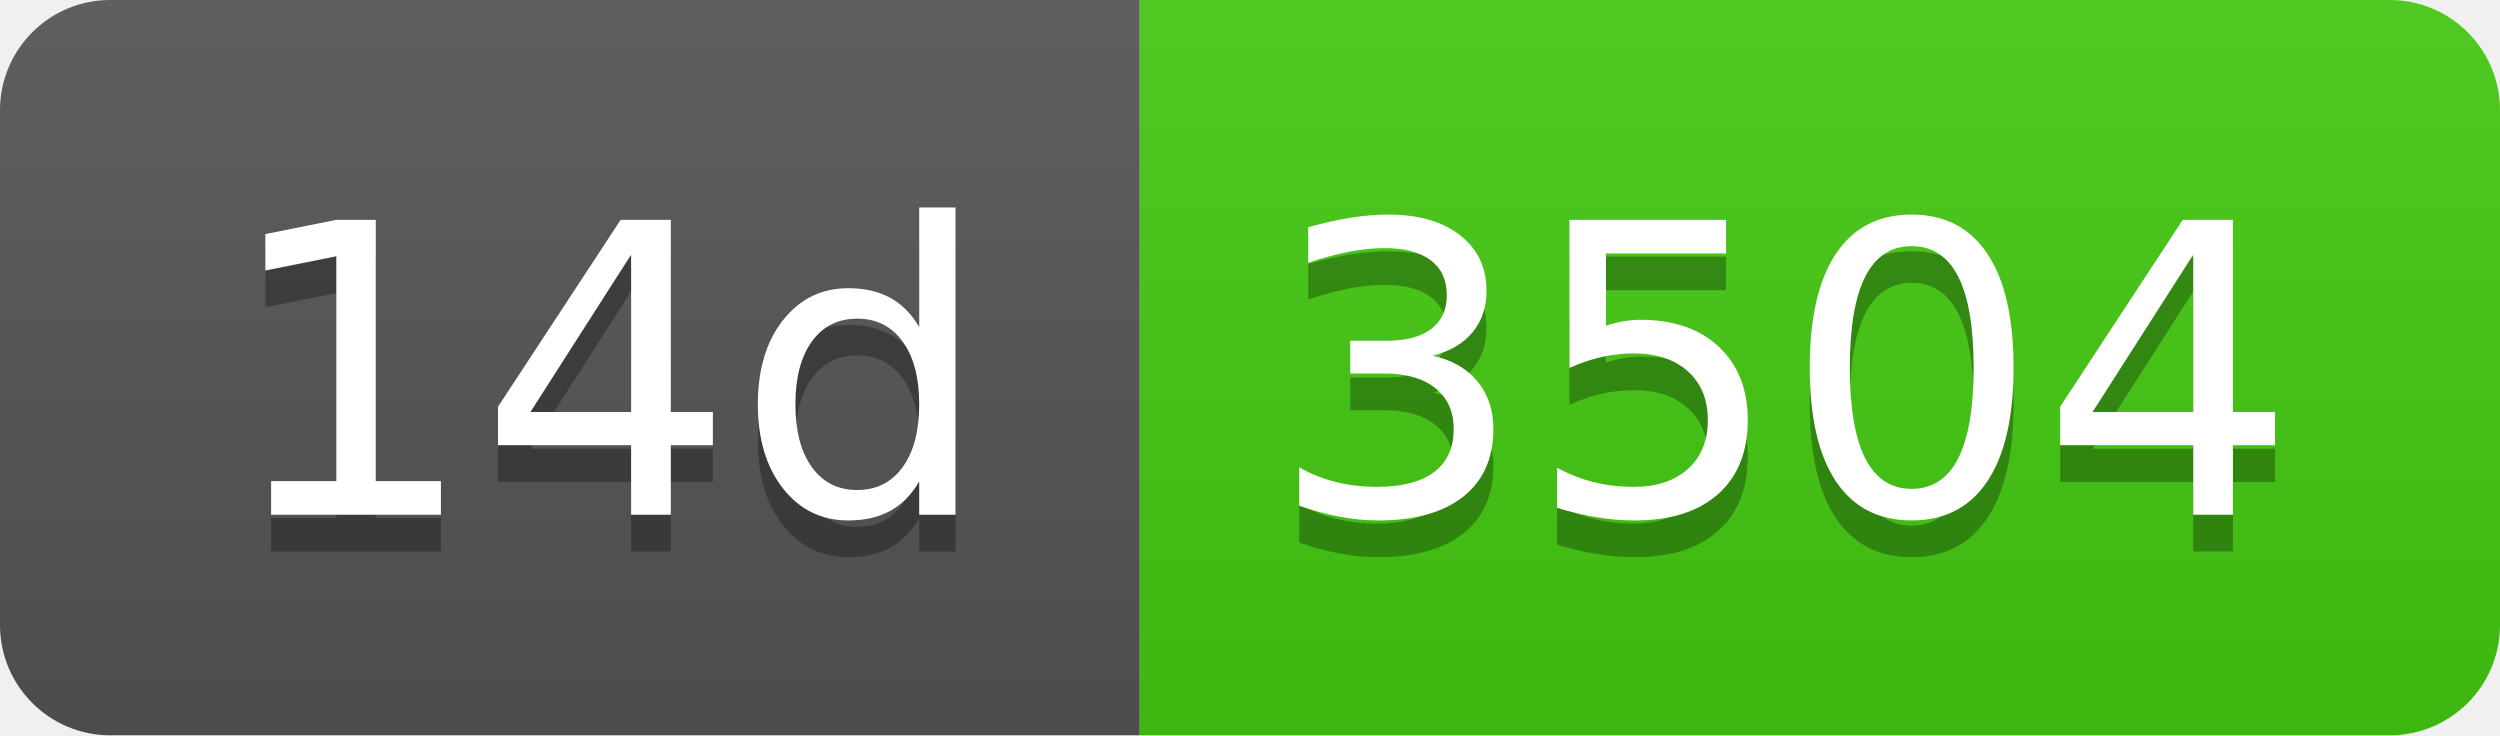
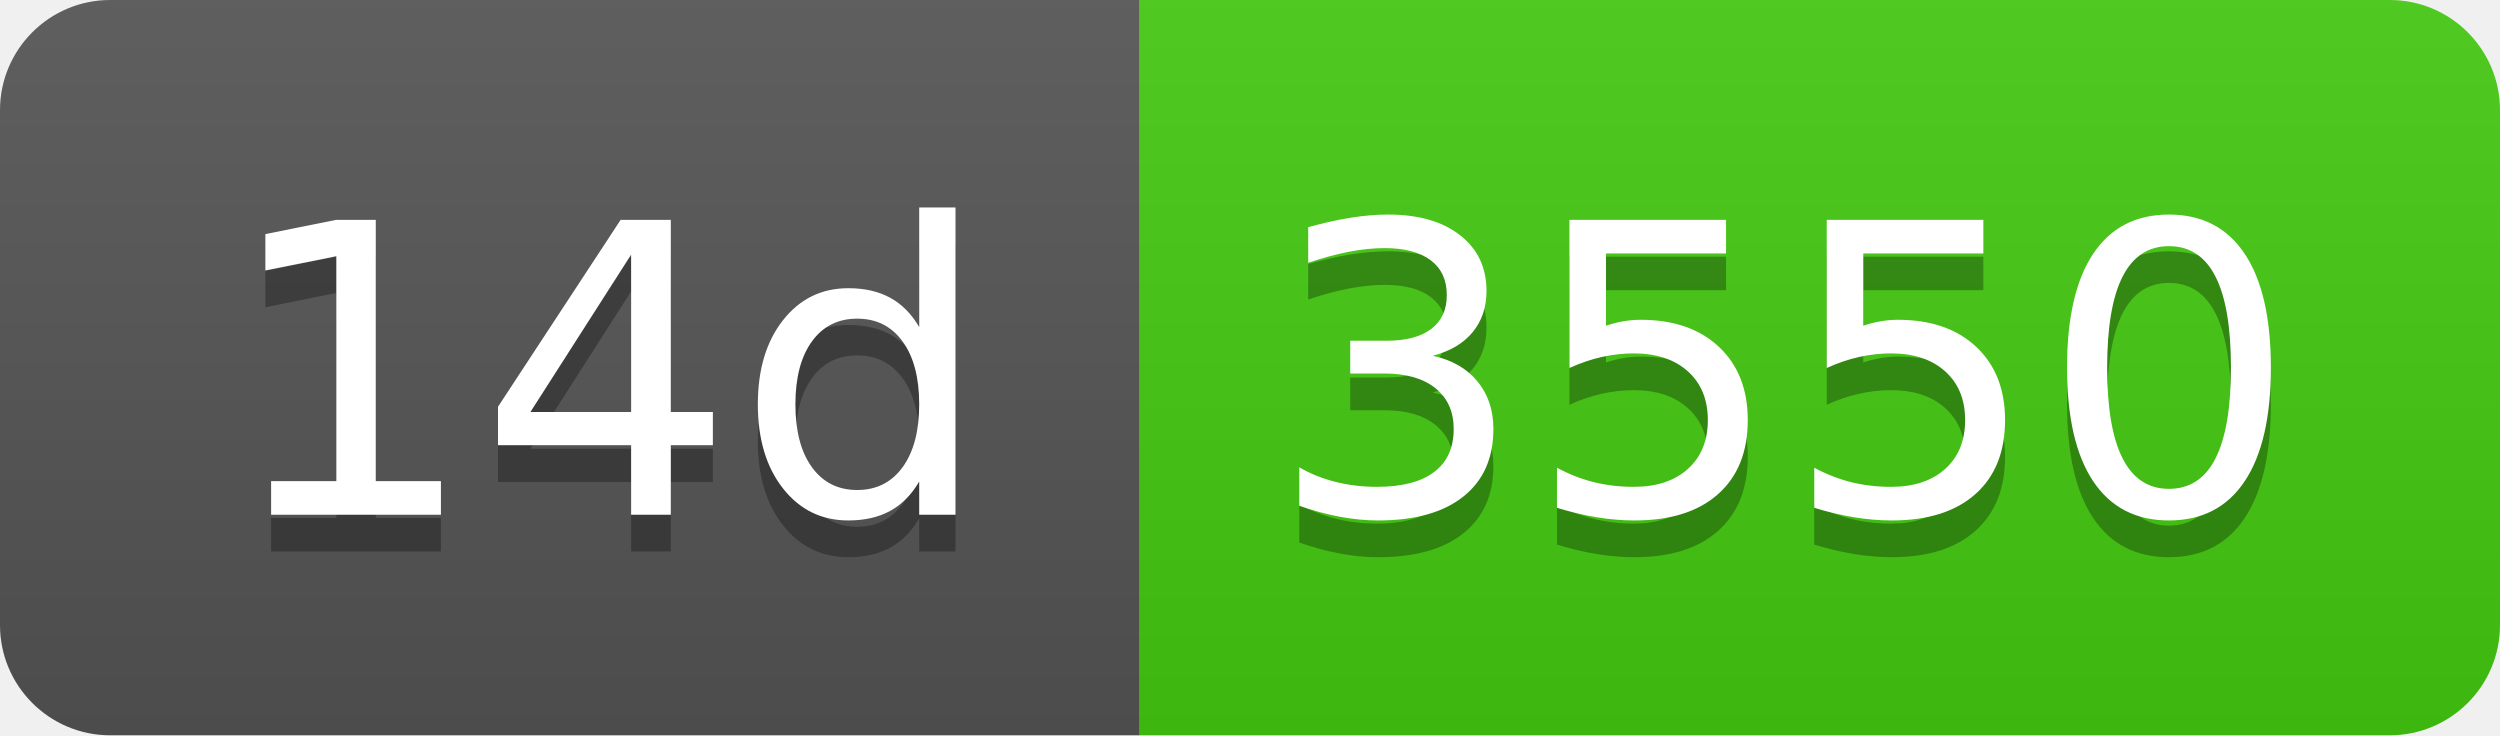
- <svg xmlns="http://www.w3.org/2000/svg" width="68" height="20" role="img" aria-label="14d: 3504">
+ <svg xmlns="http://www.w3.org/2000/svg" width="68" height="20" role="img" aria-label="14d: 3550">
  <linearGradient id="s" x2="0" y2="100%">
    <stop offset="0" stop-color="#bbb" stop-opacity=".1" />
    <stop offset="1" stop-opacity=".1" />
  </linearGradient>
  <clipPath id="r">
    <rect width="68" height="20" rx="3" fill="#fff" />
  </clipPath>
  <g clip-path="url(#r)">
    <rect width="31" height="20" fill="#555" />
    <rect x="31" width="37" height="20" fill="#4c1" />
    <rect width="68" height="20" fill="url(#s)" />
  </g>
  <g fill="#fff" text-anchor="middle" font-family="Verdana,Geneva,DejaVu Sans,sans-serif" text-rendering="geometricPrecision" font-size="110">
    <text aria-hidden="true" x="165" y="150" fill="#010101" fill-opacity=".3" transform="scale(.1)" textLength="210">14d</text>
    <text x="165" y="140" transform="scale(.1)" fill="#fff" textLength="210">14d</text>
-     <text aria-hidden="true" x="485" y="150" fill="#010101" fill-opacity=".3" transform="scale(.1)" textLength="270">3504</text>
-     <text x="485" y="140" transform="scale(.1)" fill="#fff" textLength="270">3504</text>
+     <text aria-hidden="true" x="485" y="150" fill="#010101" fill-opacity=".3" transform="scale(.1)" textLength="270">3550</text>
+     <text x="485" y="140" transform="scale(.1)" fill="#fff" textLength="270">3550</text>
  </g>
</svg>
